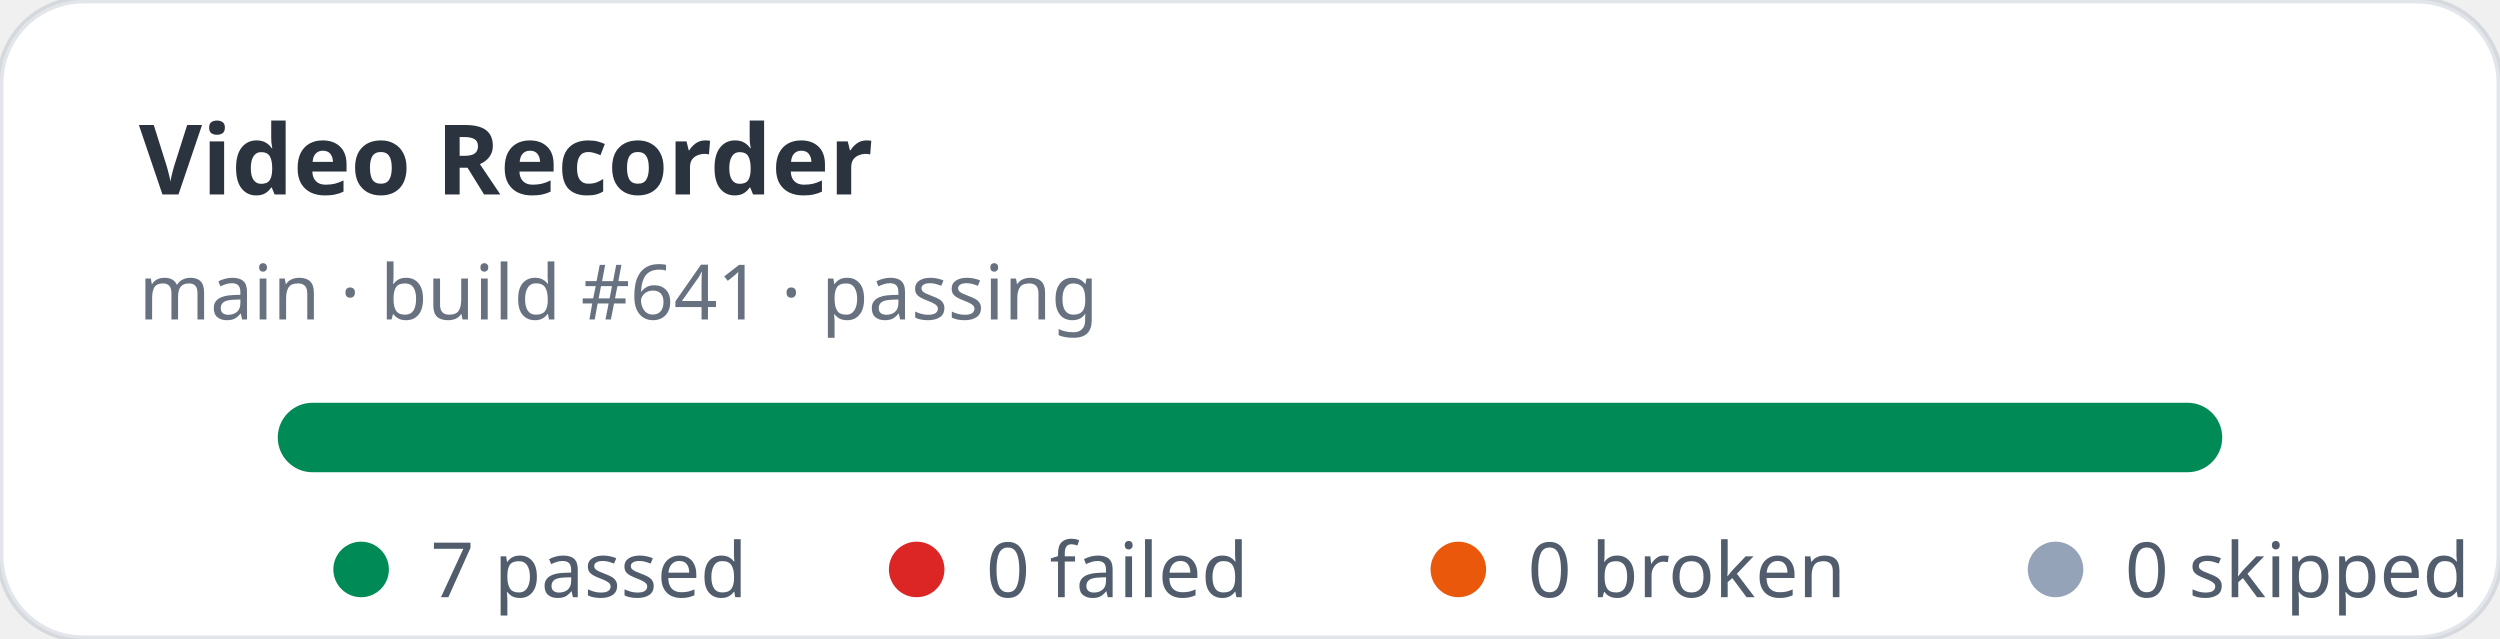
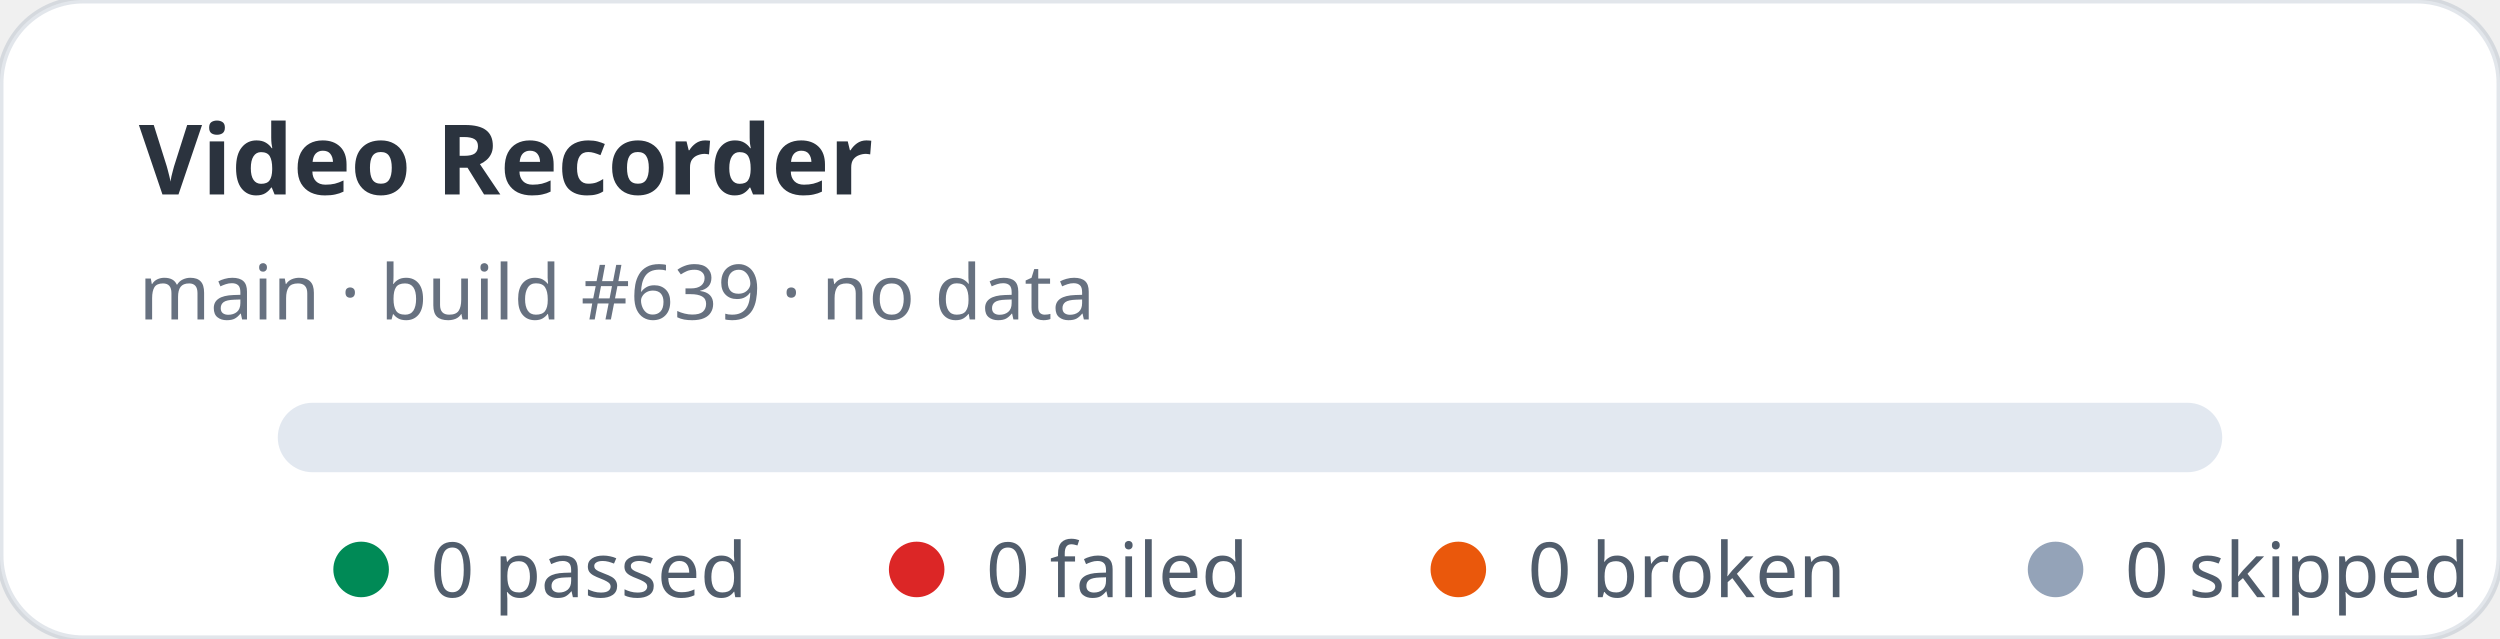
- <svg xmlns="http://www.w3.org/2000/svg" width="360" height="92" viewBox="0 0 360 92" role="img" aria-label="Video Recorder stats: 7 passed, 0 failed">
+ <svg xmlns="http://www.w3.org/2000/svg" width="360" height="92" viewBox="0 0 360 92" role="img" aria-label="Video Recorder stats: 0 passed, 0 failed">
  <rect width="360" height="92" rx="12" fill="#ffffff" stroke="rgba(11,48,86,0.12)" />
  <text x="20" y="28" fill="rgba(1,10,24,0.83)" font-family="ui-sans-serif,system-ui,sans-serif" font-size="14" font-weight="700">Video Recorder</text>
-   <text x="20" y="46" fill="rgba(2,19,44,0.6)" font-family="ui-sans-serif,system-ui,sans-serif" font-size="11">main · build #641 · passing</text>
+   <text x="20" y="46" fill="rgba(2,19,44,0.6)" font-family="ui-sans-serif,system-ui,sans-serif" font-size="11">main · build #639 · no data</text>
  <rect x="40" y="58" width="280" height="10" rx="5" fill="#e2e8f0" />
-   <rect x="40" y="58" width="280" height="10" rx="5" fill="#008a56" />
  <g font-family="ui-sans-serif,system-ui,sans-serif" font-size="11" fill="rgba(1,18,40,0.68)">
    <circle cx="52" cy="82" r="4" fill="#008a56" />
-     <text x="62" y="86">7 passed</text>
+     <text x="62" y="86">0 passed</text>
    <circle cx="132" cy="82" r="4" fill="#dc2626" />
    <text x="142" y="86">0 failed</text>
    <circle cx="210" cy="82" r="4" fill="#ea580c" />
    <text x="220" y="86">0 broken</text>
    <circle cx="296" cy="82" r="4" fill="#94a3b8" />
    <text x="306" y="86">0 skipped</text>
  </g>
</svg>
